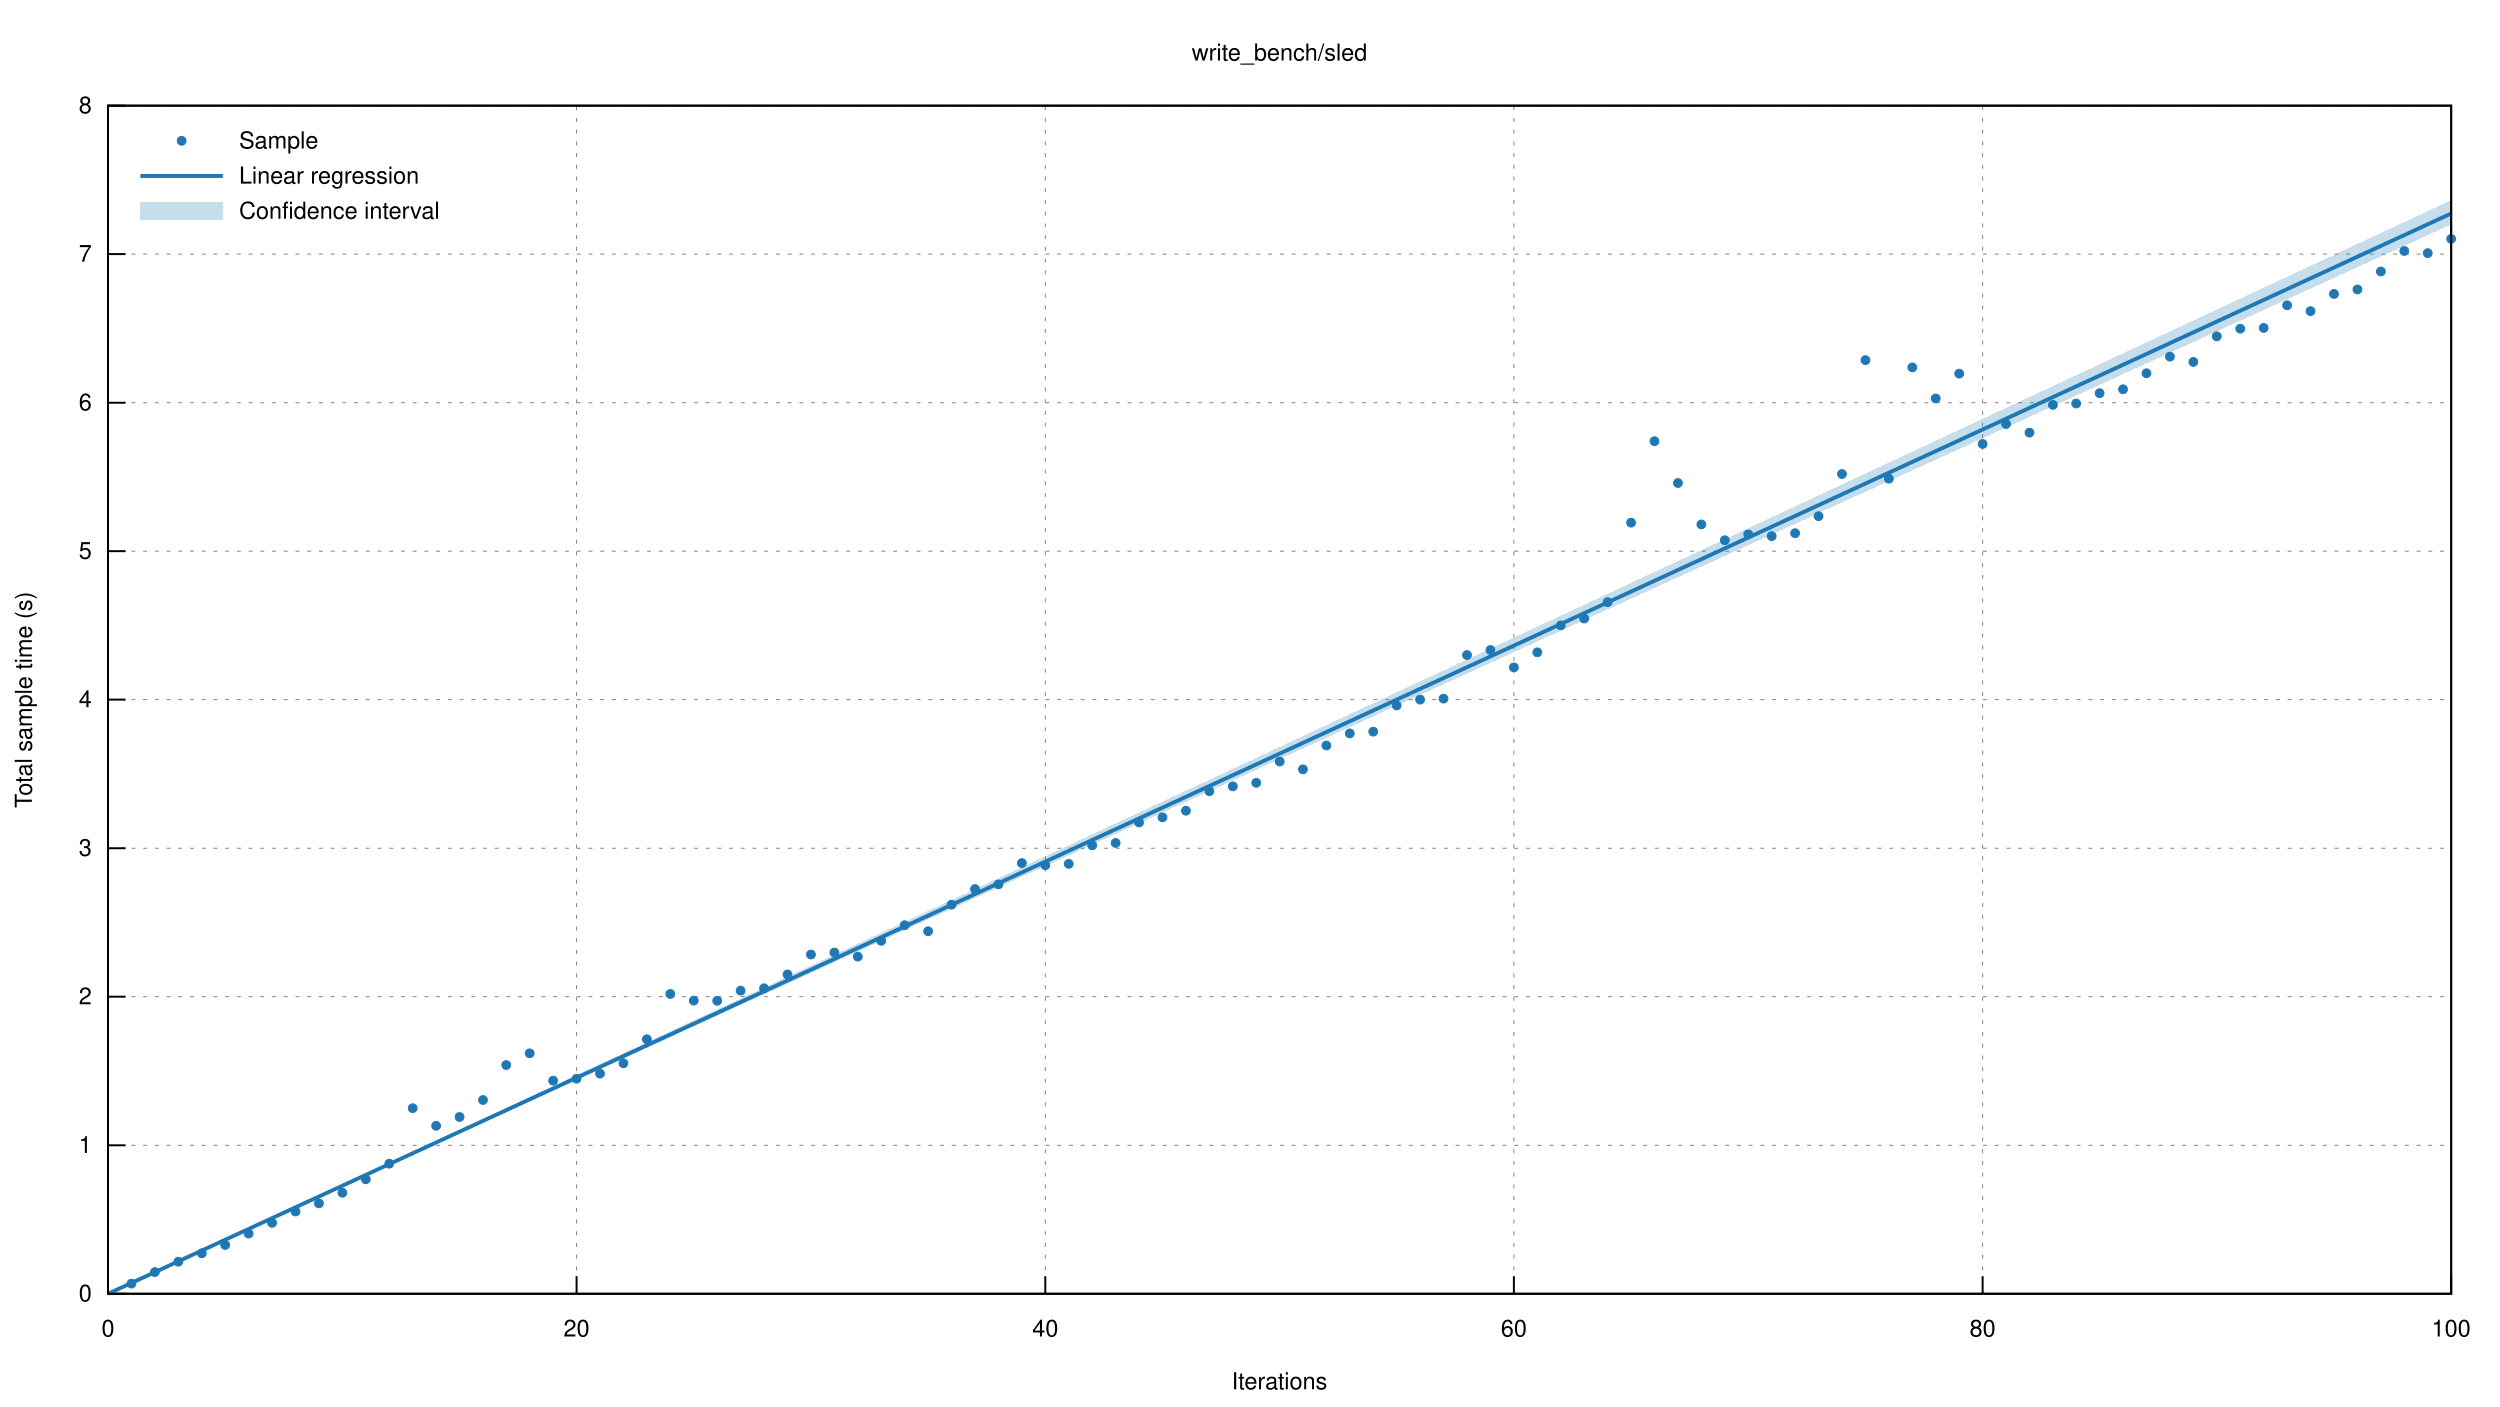
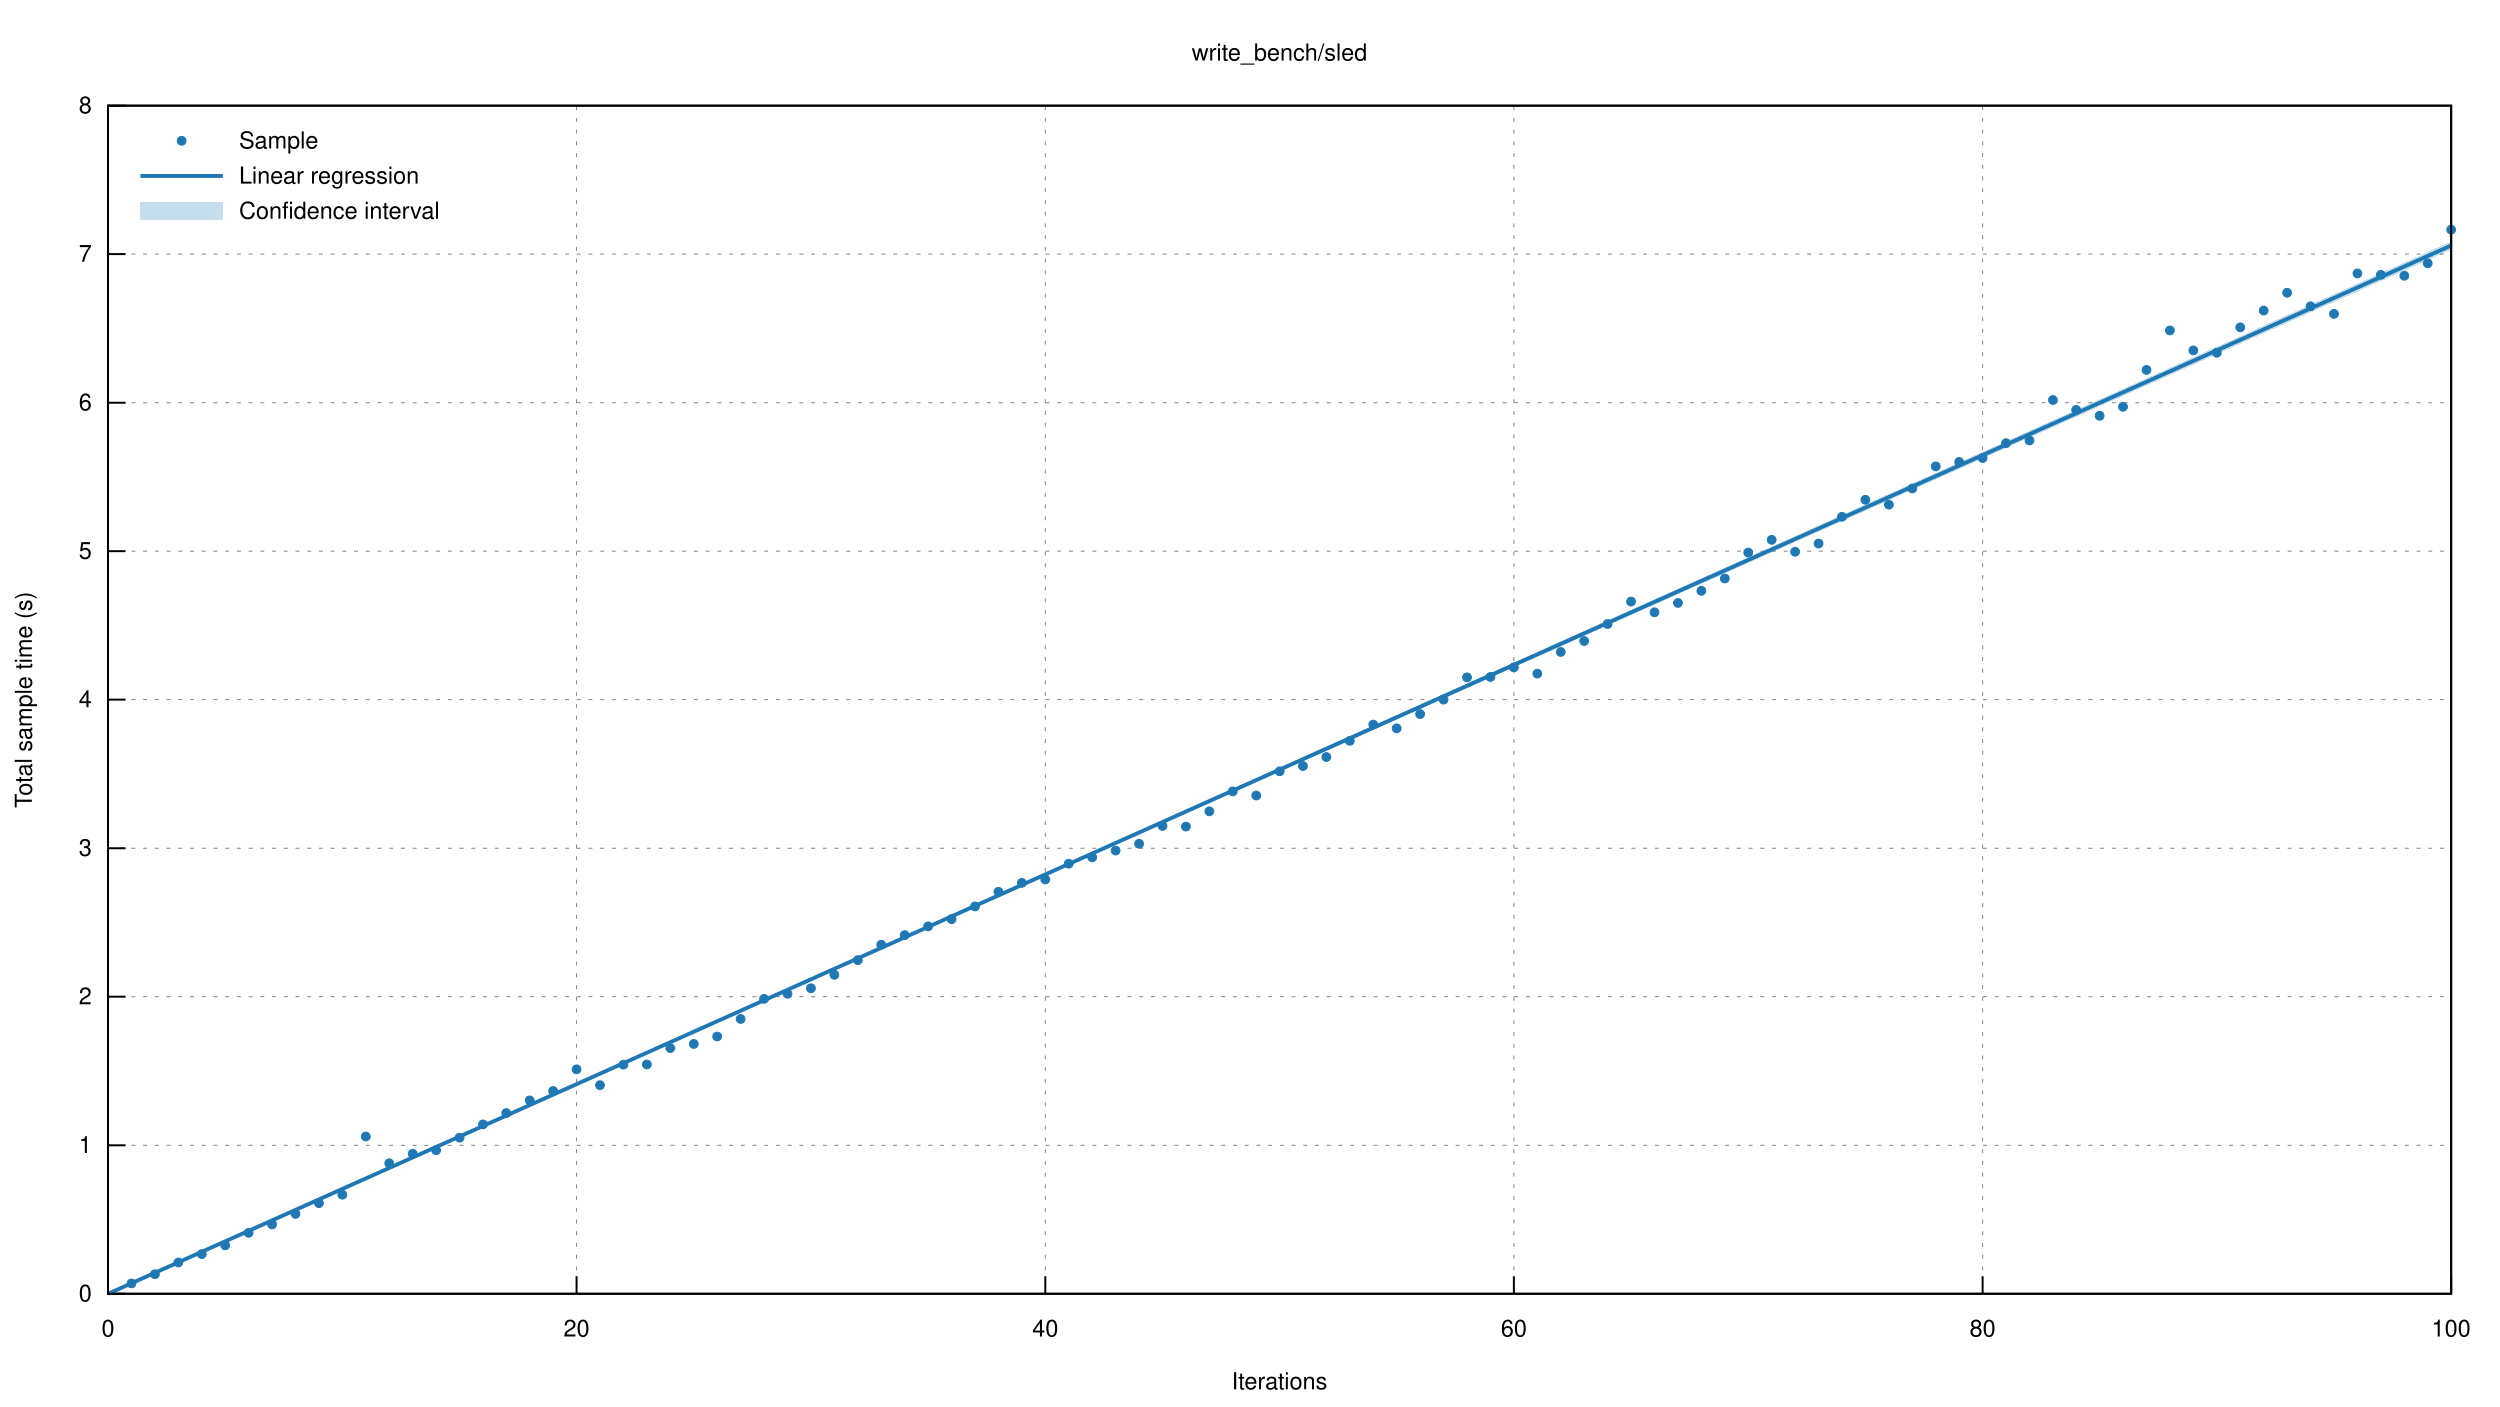
<svg xmlns="http://www.w3.org/2000/svg" xmlns:xlink="http://www.w3.org/1999/xlink" viewBox="0 0 1280 720">
  <g id="gnuplot_canvas">
    <rect x="0" y="0" width="1280" height="720" fill="none" />
    <defs>
      <circle id="gpDot" r="0.5" stroke-width="0.5" />
      <path id="gpPt0" stroke-width="0.222" stroke="currentColor" d="M-1,0 h2 M0,-1 v2" />
      <path id="gpPt1" stroke-width="0.222" stroke="currentColor" d="M-1,-1 L1,1 M1,-1 L-1,1" />
      <path id="gpPt2" stroke-width="0.222" stroke="currentColor" d="M-1,0 L1,0 M0,-1 L0,1 M-1,-1 L1,1 M-1,1 L1,-1" />
      <rect id="gpPt3" stroke-width="0.222" stroke="currentColor" x="-1" y="-1" width="2" height="2" />
      <rect id="gpPt4" stroke-width="0.222" stroke="currentColor" fill="currentColor" x="-1" y="-1" width="2" height="2" />
      <circle id="gpPt5" stroke-width="0.222" stroke="currentColor" cx="0" cy="0" r="1" />
      <use xlink:href="#gpPt5" id="gpPt6" fill="currentColor" stroke="none" />
      <path id="gpPt7" stroke-width="0.222" stroke="currentColor" d="M0,-1.33 L-1.33,0.67 L1.33,0.67 z" />
      <use xlink:href="#gpPt7" id="gpPt8" fill="currentColor" stroke="none" />
      <use xlink:href="#gpPt7" id="gpPt9" stroke="currentColor" transform="rotate(180)" />
      <use xlink:href="#gpPt9" id="gpPt10" fill="currentColor" stroke="none" />
      <use xlink:href="#gpPt3" id="gpPt11" stroke="currentColor" transform="rotate(45)" />
      <use xlink:href="#gpPt11" id="gpPt12" fill="currentColor" stroke="none" />
      <path id="gpPt13" stroke-width="0.222" stroke="currentColor" d="M0,1.330 L1.265,0.411 L0.782,-1.067 L-0.782,-1.076 L-1.265,0.411 z" />
      <use xlink:href="#gpPt13" id="gpPt14" fill="currentColor" stroke="none" />
      <filter id="textbox" filterUnits="objectBoundingBox" x="0" y="0" height="1" width="1">
        <feFlood flood-color="white" flood-opacity="1" result="bgnd" />
        <feComposite in="SourceGraphic" in2="bgnd" operator="atop" />
      </filter>
      <filter id="greybox" filterUnits="objectBoundingBox" x="0" y="0" height="1" width="1">
        <feFlood flood-color="lightgrey" flood-opacity="1" result="grey" />
        <feComposite in="SourceGraphic" in2="grey" operator="atop" />
      </filter>
    </defs>
    <g fill="none" color="white" stroke="currentColor" stroke-width="1.00" stroke-linecap="butt" stroke-linejoin="miter">
</g>
    <g fill="none" color="black" stroke="currentColor" stroke-width="1.00" stroke-linecap="butt" stroke-linejoin="miter">
</g>
    <g fill="none" color="black" stroke="black" stroke-width="0.50" stroke-linecap="butt" stroke-linejoin="miter">
</g>
    <g fill="none" color="gray" stroke="currentColor" stroke-width="0.50" stroke-linecap="butt" stroke-linejoin="miter">
      <path stroke="gray" stroke-dasharray="2,4" class="gridline" d="M55.3,662.4 L1255.0,662.4  " />
    </g>
    <g fill="none" color="gray" stroke="gray" stroke-width="1.00" stroke-linecap="butt" stroke-linejoin="miter">
</g>
    <g fill="none" color="black" stroke="currentColor" stroke-width="1.00" stroke-linecap="butt" stroke-linejoin="miter">
      <path stroke="black" d="M55.3,662.4 L64.3,662.4  " />
      <g transform="translate(47.0,666.3)" stroke="none" fill="black" font-family="Helvetica" font-size="12.00" text-anchor="end">
        <text>
          <tspan font-family="Helvetica"> 0</tspan>
        </text>
      </g>
    </g>
    <g fill="none" color="black" stroke="currentColor" stroke-width="1.00" stroke-linecap="butt" stroke-linejoin="miter">
</g>
    <g fill="none" color="black" stroke="black" stroke-width="0.50" stroke-linecap="butt" stroke-linejoin="miter">
</g>
    <g fill="none" color="gray" stroke="currentColor" stroke-width="0.50" stroke-linecap="butt" stroke-linejoin="miter">
      <path stroke="gray" stroke-dasharray="2,4" class="gridline" d="M55.3,586.4 L1255.0,586.4  " />
    </g>
    <g fill="none" color="gray" stroke="gray" stroke-width="1.00" stroke-linecap="butt" stroke-linejoin="miter">
</g>
    <g fill="none" color="black" stroke="currentColor" stroke-width="1.00" stroke-linecap="butt" stroke-linejoin="miter">
      <path stroke="black" d="M55.3,586.4 L64.3,586.4  " />
      <g transform="translate(47.0,590.3)" stroke="none" fill="black" font-family="Helvetica" font-size="12.00" text-anchor="end">
        <text>
          <tspan font-family="Helvetica"> 1</tspan>
        </text>
      </g>
    </g>
    <g fill="none" color="black" stroke="currentColor" stroke-width="1.00" stroke-linecap="butt" stroke-linejoin="miter">
</g>
    <g fill="none" color="black" stroke="black" stroke-width="0.50" stroke-linecap="butt" stroke-linejoin="miter">
</g>
    <g fill="none" color="gray" stroke="currentColor" stroke-width="0.50" stroke-linecap="butt" stroke-linejoin="miter">
      <path stroke="gray" stroke-dasharray="2,4" class="gridline" d="M55.3,510.3 L1255.0,510.3  " />
    </g>
    <g fill="none" color="gray" stroke="gray" stroke-width="1.00" stroke-linecap="butt" stroke-linejoin="miter">
</g>
    <g fill="none" color="black" stroke="currentColor" stroke-width="1.00" stroke-linecap="butt" stroke-linejoin="miter">
      <path stroke="black" d="M55.3,510.3 L64.3,510.3  " />
      <g transform="translate(47.0,514.2)" stroke="none" fill="black" font-family="Helvetica" font-size="12.00" text-anchor="end">
        <text>
          <tspan font-family="Helvetica"> 2</tspan>
        </text>
      </g>
    </g>
    <g fill="none" color="black" stroke="currentColor" stroke-width="1.00" stroke-linecap="butt" stroke-linejoin="miter">
</g>
    <g fill="none" color="black" stroke="black" stroke-width="0.50" stroke-linecap="butt" stroke-linejoin="miter">
</g>
    <g fill="none" color="gray" stroke="currentColor" stroke-width="0.50" stroke-linecap="butt" stroke-linejoin="miter">
      <path stroke="gray" stroke-dasharray="2,4" class="gridline" d="M55.3,434.3 L1255.0,434.3  " />
    </g>
    <g fill="none" color="gray" stroke="gray" stroke-width="1.00" stroke-linecap="butt" stroke-linejoin="miter">
</g>
    <g fill="none" color="black" stroke="currentColor" stroke-width="1.00" stroke-linecap="butt" stroke-linejoin="miter">
      <path stroke="black" d="M55.3,434.3 L64.3,434.3  " />
      <g transform="translate(47.0,438.2)" stroke="none" fill="black" font-family="Helvetica" font-size="12.00" text-anchor="end">
        <text>
          <tspan font-family="Helvetica"> 3</tspan>
        </text>
      </g>
    </g>
    <g fill="none" color="black" stroke="currentColor" stroke-width="1.00" stroke-linecap="butt" stroke-linejoin="miter">
</g>
    <g fill="none" color="black" stroke="black" stroke-width="0.50" stroke-linecap="butt" stroke-linejoin="miter">
</g>
    <g fill="none" color="gray" stroke="currentColor" stroke-width="0.50" stroke-linecap="butt" stroke-linejoin="miter">
      <path stroke="gray" stroke-dasharray="2,4" class="gridline" d="M55.3,358.2 L1255.0,358.2  " />
    </g>
    <g fill="none" color="gray" stroke="gray" stroke-width="1.00" stroke-linecap="butt" stroke-linejoin="miter">
</g>
    <g fill="none" color="black" stroke="currentColor" stroke-width="1.00" stroke-linecap="butt" stroke-linejoin="miter">
      <path stroke="black" d="M55.3,358.2 L64.3,358.2  " />
      <g transform="translate(47.0,362.1)" stroke="none" fill="black" font-family="Helvetica" font-size="12.00" text-anchor="end">
        <text>
          <tspan font-family="Helvetica"> 4</tspan>
        </text>
      </g>
    </g>
    <g fill="none" color="black" stroke="currentColor" stroke-width="1.00" stroke-linecap="butt" stroke-linejoin="miter">
</g>
    <g fill="none" color="black" stroke="black" stroke-width="0.50" stroke-linecap="butt" stroke-linejoin="miter">
</g>
    <g fill="none" color="gray" stroke="currentColor" stroke-width="0.50" stroke-linecap="butt" stroke-linejoin="miter">
      <path stroke="gray" stroke-dasharray="2,4" class="gridline" d="M55.3,282.2 L1255.0,282.2  " />
    </g>
    <g fill="none" color="gray" stroke="gray" stroke-width="1.00" stroke-linecap="butt" stroke-linejoin="miter">
</g>
    <g fill="none" color="black" stroke="currentColor" stroke-width="1.00" stroke-linecap="butt" stroke-linejoin="miter">
      <path stroke="black" d="M55.3,282.2 L64.3,282.2  " />
      <g transform="translate(47.0,286.1)" stroke="none" fill="black" font-family="Helvetica" font-size="12.00" text-anchor="end">
        <text>
          <tspan font-family="Helvetica"> 5</tspan>
        </text>
      </g>
    </g>
    <g fill="none" color="black" stroke="currentColor" stroke-width="1.00" stroke-linecap="butt" stroke-linejoin="miter">
</g>
    <g fill="none" color="black" stroke="black" stroke-width="0.50" stroke-linecap="butt" stroke-linejoin="miter">
</g>
    <g fill="none" color="gray" stroke="currentColor" stroke-width="0.50" stroke-linecap="butt" stroke-linejoin="miter">
      <path stroke="gray" stroke-dasharray="2,4" class="gridline" d="M55.3,206.2 L1255.0,206.2  " />
    </g>
    <g fill="none" color="gray" stroke="gray" stroke-width="1.00" stroke-linecap="butt" stroke-linejoin="miter">
</g>
    <g fill="none" color="black" stroke="currentColor" stroke-width="1.00" stroke-linecap="butt" stroke-linejoin="miter">
      <path stroke="black" d="M55.3,206.2 L64.3,206.2  " />
      <g transform="translate(47.0,210.1)" stroke="none" fill="black" font-family="Helvetica" font-size="12.00" text-anchor="end">
        <text>
          <tspan font-family="Helvetica"> 6</tspan>
        </text>
      </g>
    </g>
    <g fill="none" color="black" stroke="currentColor" stroke-width="1.00" stroke-linecap="butt" stroke-linejoin="miter">
</g>
    <g fill="none" color="black" stroke="black" stroke-width="0.50" stroke-linecap="butt" stroke-linejoin="miter">
</g>
    <g fill="none" color="gray" stroke="currentColor" stroke-width="0.50" stroke-linecap="butt" stroke-linejoin="miter">
      <path stroke="gray" stroke-dasharray="2,4" class="gridline" d="M55.3,130.1 L1255.0,130.1  " />
    </g>
    <g fill="none" color="gray" stroke="gray" stroke-width="1.00" stroke-linecap="butt" stroke-linejoin="miter">
</g>
    <g fill="none" color="black" stroke="currentColor" stroke-width="1.00" stroke-linecap="butt" stroke-linejoin="miter">
      <path stroke="black" d="M55.3,130.1 L64.3,130.1  " />
      <g transform="translate(47.0,134.0)" stroke="none" fill="black" font-family="Helvetica" font-size="12.00" text-anchor="end">
        <text>
          <tspan font-family="Helvetica"> 7</tspan>
        </text>
      </g>
    </g>
    <g fill="none" color="black" stroke="currentColor" stroke-width="1.00" stroke-linecap="butt" stroke-linejoin="miter">
</g>
    <g fill="none" color="black" stroke="black" stroke-width="0.50" stroke-linecap="butt" stroke-linejoin="miter">
</g>
    <g fill="none" color="gray" stroke="currentColor" stroke-width="0.50" stroke-linecap="butt" stroke-linejoin="miter">
      <path stroke="gray" stroke-dasharray="2,4" class="gridline" d="M55.3,54.1 L1255.0,54.1  " />
    </g>
    <g fill="none" color="gray" stroke="gray" stroke-width="1.00" stroke-linecap="butt" stroke-linejoin="miter">
</g>
    <g fill="none" color="black" stroke="currentColor" stroke-width="1.00" stroke-linecap="butt" stroke-linejoin="miter">
      <path stroke="black" d="M55.3,54.1 L64.3,54.1  " />
      <g transform="translate(47.0,58.0)" stroke="none" fill="black" font-family="Helvetica" font-size="12.00" text-anchor="end">
        <text>
          <tspan font-family="Helvetica"> 8</tspan>
        </text>
      </g>
    </g>
    <g fill="none" color="black" stroke="currentColor" stroke-width="1.00" stroke-linecap="butt" stroke-linejoin="miter">
</g>
    <g fill="none" color="black" stroke="black" stroke-width="0.50" stroke-linecap="butt" stroke-linejoin="miter">
</g>
    <g fill="none" color="gray" stroke="currentColor" stroke-width="0.50" stroke-linecap="butt" stroke-linejoin="miter">
      <path stroke="gray" stroke-dasharray="2,4" class="gridline" d="M55.3,662.4 L55.3,54.1  " />
    </g>
    <g fill="none" color="gray" stroke="gray" stroke-width="1.00" stroke-linecap="butt" stroke-linejoin="miter">
</g>
    <g fill="none" color="black" stroke="currentColor" stroke-width="1.00" stroke-linecap="butt" stroke-linejoin="miter">
      <path stroke="black" d="M55.3,662.4 L55.3,653.4  " />
      <g transform="translate(55.3,684.3)" stroke="none" fill="black" font-family="Helvetica" font-size="12.00" text-anchor="middle">
        <text>
          <tspan font-family="Helvetica"> 0</tspan>
        </text>
      </g>
    </g>
    <g fill="none" color="black" stroke="currentColor" stroke-width="1.00" stroke-linecap="butt" stroke-linejoin="miter">
</g>
    <g fill="none" color="black" stroke="black" stroke-width="0.50" stroke-linecap="butt" stroke-linejoin="miter">
</g>
    <g fill="none" color="gray" stroke="currentColor" stroke-width="0.50" stroke-linecap="butt" stroke-linejoin="miter">
      <path stroke="gray" stroke-dasharray="2,4" class="gridline" d="M295.2,662.4 L295.2,54.1  " />
    </g>
    <g fill="none" color="gray" stroke="gray" stroke-width="1.00" stroke-linecap="butt" stroke-linejoin="miter">
</g>
    <g fill="none" color="black" stroke="currentColor" stroke-width="1.00" stroke-linecap="butt" stroke-linejoin="miter">
      <path stroke="black" d="M295.2,662.4 L295.2,653.4  " />
      <g transform="translate(295.2,684.3)" stroke="none" fill="black" font-family="Helvetica" font-size="12.00" text-anchor="middle">
        <text>
          <tspan font-family="Helvetica"> 20</tspan>
        </text>
      </g>
    </g>
    <g fill="none" color="black" stroke="currentColor" stroke-width="1.00" stroke-linecap="butt" stroke-linejoin="miter">
</g>
    <g fill="none" color="black" stroke="black" stroke-width="0.50" stroke-linecap="butt" stroke-linejoin="miter">
</g>
    <g fill="none" color="gray" stroke="currentColor" stroke-width="0.50" stroke-linecap="butt" stroke-linejoin="miter">
      <path stroke="gray" stroke-dasharray="2,4" class="gridline" d="M535.2,662.4 L535.2,54.1  " />
    </g>
    <g fill="none" color="gray" stroke="gray" stroke-width="1.00" stroke-linecap="butt" stroke-linejoin="miter">
</g>
    <g fill="none" color="black" stroke="currentColor" stroke-width="1.00" stroke-linecap="butt" stroke-linejoin="miter">
      <path stroke="black" d="M535.2,662.4 L535.2,653.4  " />
      <g transform="translate(535.2,684.3)" stroke="none" fill="black" font-family="Helvetica" font-size="12.00" text-anchor="middle">
        <text>
          <tspan font-family="Helvetica"> 40</tspan>
        </text>
      </g>
    </g>
    <g fill="none" color="black" stroke="currentColor" stroke-width="1.00" stroke-linecap="butt" stroke-linejoin="miter">
</g>
    <g fill="none" color="black" stroke="black" stroke-width="0.50" stroke-linecap="butt" stroke-linejoin="miter">
</g>
    <g fill="none" color="gray" stroke="currentColor" stroke-width="0.50" stroke-linecap="butt" stroke-linejoin="miter">
      <path stroke="gray" stroke-dasharray="2,4" class="gridline" d="M775.1,662.4 L775.1,54.1  " />
    </g>
    <g fill="none" color="gray" stroke="gray" stroke-width="1.00" stroke-linecap="butt" stroke-linejoin="miter">
</g>
    <g fill="none" color="black" stroke="currentColor" stroke-width="1.00" stroke-linecap="butt" stroke-linejoin="miter">
      <path stroke="black" d="M775.1,662.4 L775.1,653.4  " />
      <g transform="translate(775.1,684.3)" stroke="none" fill="black" font-family="Helvetica" font-size="12.00" text-anchor="middle">
        <text>
          <tspan font-family="Helvetica"> 60</tspan>
        </text>
      </g>
    </g>
    <g fill="none" color="black" stroke="currentColor" stroke-width="1.00" stroke-linecap="butt" stroke-linejoin="miter">
</g>
    <g fill="none" color="black" stroke="black" stroke-width="0.50" stroke-linecap="butt" stroke-linejoin="miter">
</g>
    <g fill="none" color="gray" stroke="currentColor" stroke-width="0.50" stroke-linecap="butt" stroke-linejoin="miter">
      <path stroke="gray" stroke-dasharray="2,4" class="gridline" d="M1015.1,662.4 L1015.1,54.1  " />
    </g>
    <g fill="none" color="gray" stroke="gray" stroke-width="1.00" stroke-linecap="butt" stroke-linejoin="miter">
</g>
    <g fill="none" color="black" stroke="currentColor" stroke-width="1.00" stroke-linecap="butt" stroke-linejoin="miter">
      <path stroke="black" d="M1015.1,662.4 L1015.1,653.4  " />
      <g transform="translate(1015.1,684.3)" stroke="none" fill="black" font-family="Helvetica" font-size="12.00" text-anchor="middle">
        <text>
          <tspan font-family="Helvetica"> 80</tspan>
        </text>
      </g>
    </g>
    <g fill="none" color="black" stroke="currentColor" stroke-width="1.00" stroke-linecap="butt" stroke-linejoin="miter">
</g>
    <g fill="none" color="black" stroke="black" stroke-width="0.50" stroke-linecap="butt" stroke-linejoin="miter">
</g>
    <g fill="none" color="gray" stroke="currentColor" stroke-width="0.50" stroke-linecap="butt" stroke-linejoin="miter">
      <path stroke="gray" stroke-dasharray="2,4" class="gridline" d="M1255.0,662.4 L1255.0,54.1  " />
    </g>
    <g fill="none" color="gray" stroke="gray" stroke-width="1.00" stroke-linecap="butt" stroke-linejoin="miter">
</g>
    <g fill="none" color="black" stroke="currentColor" stroke-width="1.00" stroke-linecap="butt" stroke-linejoin="miter">
      <path stroke="black" d="M1255.0,662.4 L1255.0,653.4  " />
      <g transform="translate(1255.0,684.3)" stroke="none" fill="black" font-family="Helvetica" font-size="12.00" text-anchor="middle">
        <text>
          <tspan font-family="Helvetica"> 100</tspan>
        </text>
      </g>
    </g>
    <g fill="none" color="black" stroke="currentColor" stroke-width="1.00" stroke-linecap="butt" stroke-linejoin="miter">
</g>
    <g fill="none" color="black" stroke="currentColor" stroke-width="1.00" stroke-linecap="butt" stroke-linejoin="miter">
      <path stroke="black" d="M55.3,54.1 L55.3,662.4 L1255.0,662.4 L1255.0,54.1 L55.3,54.1 Z  " />
    </g>
    <g fill="none" color="black" stroke="currentColor" stroke-width="1.00" stroke-linecap="butt" stroke-linejoin="miter">
      <g transform="translate(16.3,358.3) rotate(270)" stroke="none" fill="black" font-family="Helvetica" font-size="12.00" text-anchor="middle">
        <text>
          <tspan font-family="Helvetica">Total sample time (s)</tspan>
        </text>
      </g>
    </g>
    <g fill="none" color="black" stroke="currentColor" stroke-width="1.00" stroke-linecap="butt" stroke-linejoin="miter">
      <g transform="translate(655.1,711.3)" stroke="none" fill="black" font-family="Helvetica" font-size="12.00" text-anchor="middle">
        <text>
          <tspan font-family="Helvetica">Iterations</tspan>
        </text>
      </g>
    </g>
    <g fill="none" color="black" stroke="currentColor" stroke-width="1.00" stroke-linecap="butt" stroke-linejoin="miter">
      <g transform="translate(655.1,31.0)" stroke="none" fill="black" font-family="Helvetica" font-size="12.00" text-anchor="middle">
        <text>
          <tspan font-family="Helvetica">write_bench/sled</tspan>
        </text>
      </g>
    </g>
    <g id="gnuplot_plot_1">
      <g fill="none" color="black" stroke="currentColor" stroke-width="1.00" stroke-linecap="butt" stroke-linejoin="miter">
        <g transform="translate(122.4,76.0)" stroke="none" fill="black" font-family="Helvetica" font-size="12.00" text-anchor="start">
          <text>
            <tspan font-family="Helvetica">Sample</tspan>
          </text>
        </g>
      </g>
      <g fill="none" color="black" stroke="currentColor" stroke-width="1.00" stroke-linecap="butt" stroke-linejoin="miter">
-         <use xlink:href="#gpPt6" transform="translate(67.3,657.2) scale(2.25)" color="rgb( 31, 120, 180)" />
-         <use xlink:href="#gpPt6" transform="translate(79.3,651.3) scale(2.25)" color="rgb( 31, 120, 180)" />
-         <use xlink:href="#gpPt6" transform="translate(91.3,646.0) scale(2.25)" color="rgb( 31, 120, 180)" />
-         <use xlink:href="#gpPt6" transform="translate(103.3,641.7) scale(2.25)" color="rgb( 31, 120, 180)" />
-         <use xlink:href="#gpPt6" transform="translate(115.3,637.4) scale(2.25)" color="rgb( 31, 120, 180)" />
-         <use xlink:href="#gpPt6" transform="translate(127.3,631.6) scale(2.25)" color="rgb( 31, 120, 180)" />
-         <use xlink:href="#gpPt6" transform="translate(139.3,626.1) scale(2.25)" color="rgb( 31, 120, 180)" />
-         <use xlink:href="#gpPt6" transform="translate(151.3,620.3) scale(2.25)" color="rgb( 31, 120, 180)" />
-         <use xlink:href="#gpPt6" transform="translate(163.3,616.1) scale(2.25)" color="rgb( 31, 120, 180)" />
-         <use xlink:href="#gpPt6" transform="translate(175.3,610.7) scale(2.25)" color="rgb( 31, 120, 180)" />
-         <use xlink:href="#gpPt6" transform="translate(187.3,603.8) scale(2.25)" color="rgb( 31, 120, 180)" />
-         <use xlink:href="#gpPt6" transform="translate(199.3,595.8) scale(2.25)" color="rgb( 31, 120, 180)" />
-         <use xlink:href="#gpPt6" transform="translate(211.3,567.4) scale(2.25)" color="rgb( 31, 120, 180)" />
-         <use xlink:href="#gpPt6" transform="translate(223.3,576.4) scale(2.25)" color="rgb( 31, 120, 180)" />
-         <use xlink:href="#gpPt6" transform="translate(235.3,571.9) scale(2.25)" color="rgb( 31, 120, 180)" />
-         <use xlink:href="#gpPt6" transform="translate(247.3,563.2) scale(2.25)" color="rgb( 31, 120, 180)" />
-         <use xlink:href="#gpPt6" transform="translate(259.2,545.3) scale(2.25)" color="rgb( 31, 120, 180)" />
-         <use xlink:href="#gpPt6" transform="translate(271.2,539.3) scale(2.25)" color="rgb( 31, 120, 180)" />
-         <use xlink:href="#gpPt6" transform="translate(283.2,553.3) scale(2.25)" color="rgb( 31, 120, 180)" />
-         <use xlink:href="#gpPt6" transform="translate(295.2,552.3) scale(2.25)" color="rgb( 31, 120, 180)" />
-         <use xlink:href="#gpPt6" transform="translate(307.2,549.7) scale(2.25)" color="rgb( 31, 120, 180)" />
-         <use xlink:href="#gpPt6" transform="translate(319.2,544.4) scale(2.25)" color="rgb( 31, 120, 180)" />
-         <use xlink:href="#gpPt6" transform="translate(331.2,532.1) scale(2.25)" color="rgb( 31, 120, 180)" />
-         <use xlink:href="#gpPt6" transform="translate(343.2,508.9) scale(2.25)" color="rgb( 31, 120, 180)" />
-         <use xlink:href="#gpPt6" transform="translate(355.2,512.3) scale(2.25)" color="rgb( 31, 120, 180)" />
-         <use xlink:href="#gpPt6" transform="translate(367.2,512.4) scale(2.25)" color="rgb( 31, 120, 180)" />
-         <use xlink:href="#gpPt6" transform="translate(379.2,507.2) scale(2.25)" color="rgb( 31, 120, 180)" />
-         <use xlink:href="#gpPt6" transform="translate(391.2,506.0) scale(2.25)" color="rgb( 31, 120, 180)" />
-         <use xlink:href="#gpPt6" transform="translate(403.2,498.9) scale(2.25)" color="rgb( 31, 120, 180)" />
-         <use xlink:href="#gpPt6" transform="translate(415.2,488.7) scale(2.25)" color="rgb( 31, 120, 180)" />
-         <use xlink:href="#gpPt6" transform="translate(427.2,487.7) scale(2.25)" color="rgb( 31, 120, 180)" />
-         <use xlink:href="#gpPt6" transform="translate(439.2,489.8) scale(2.25)" color="rgb( 31, 120, 180)" />
-         <use xlink:href="#gpPt6" transform="translate(451.2,481.7) scale(2.25)" color="rgb( 31, 120, 180)" />
-         <use xlink:href="#gpPt6" transform="translate(463.2,473.7) scale(2.25)" color="rgb( 31, 120, 180)" />
-         <use xlink:href="#gpPt6" transform="translate(475.2,476.8) scale(2.25)" color="rgb( 31, 120, 180)" />
-         <use xlink:href="#gpPt6" transform="translate(487.2,463.2) scale(2.25)" color="rgb( 31, 120, 180)" />
-         <use xlink:href="#gpPt6" transform="translate(499.2,455.2) scale(2.25)" color="rgb( 31, 120, 180)" />
-         <use xlink:href="#gpPt6" transform="translate(511.2,452.8) scale(2.25)" color="rgb( 31, 120, 180)" />
-         <use xlink:href="#gpPt6" transform="translate(523.2,441.9) scale(2.25)" color="rgb( 31, 120, 180)" />
-         <use xlink:href="#gpPt6" transform="translate(535.2,443.0) scale(2.25)" color="rgb( 31, 120, 180)" />
-         <use xlink:href="#gpPt6" transform="translate(547.2,442.3) scale(2.25)" color="rgb( 31, 120, 180)" />
-         <use xlink:href="#gpPt6" transform="translate(559.2,432.8) scale(2.25)" color="rgb( 31, 120, 180)" />
-         <use xlink:href="#gpPt6" transform="translate(571.2,431.6) scale(2.25)" color="rgb( 31, 120, 180)" />
-         <use xlink:href="#gpPt6" transform="translate(583.2,421.1) scale(2.25)" color="rgb( 31, 120, 180)" />
-         <use xlink:href="#gpPt6" transform="translate(595.2,418.5) scale(2.25)" color="rgb( 31, 120, 180)" />
-         <use xlink:href="#gpPt6" transform="translate(607.2,415.1) scale(2.25)" color="rgb( 31, 120, 180)" />
-         <use xlink:href="#gpPt6" transform="translate(619.2,405.1) scale(2.25)" color="rgb( 31, 120, 180)" />
-         <use xlink:href="#gpPt6" transform="translate(631.2,402.6) scale(2.25)" color="rgb( 31, 120, 180)" />
-         <use xlink:href="#gpPt6" transform="translate(643.2,400.8) scale(2.25)" color="rgb( 31, 120, 180)" />
-         <use xlink:href="#gpPt6" transform="translate(655.2,389.9) scale(2.25)" color="rgb( 31, 120, 180)" />
-         <use xlink:href="#gpPt6" transform="translate(667.1,393.9) scale(2.25)" color="rgb( 31, 120, 180)" />
-         <use xlink:href="#gpPt6" transform="translate(679.1,381.7) scale(2.25)" color="rgb( 31, 120, 180)" />
-         <use xlink:href="#gpPt6" transform="translate(691.1,375.5) scale(2.25)" color="rgb( 31, 120, 180)" />
-         <use xlink:href="#gpPt6" transform="translate(703.1,374.6) scale(2.25)" color="rgb( 31, 120, 180)" />
-         <use xlink:href="#gpPt6" transform="translate(715.1,361.2) scale(2.25)" color="rgb( 31, 120, 180)" />
-         <use xlink:href="#gpPt6" transform="translate(727.1,358.2) scale(2.25)" color="rgb( 31, 120, 180)" />
-         <use xlink:href="#gpPt6" transform="translate(739.1,357.7) scale(2.25)" color="rgb( 31, 120, 180)" />
-         <use xlink:href="#gpPt6" transform="translate(751.1,335.4) scale(2.25)" color="rgb( 31, 120, 180)" />
-         <use xlink:href="#gpPt6" transform="translate(763.1,332.8) scale(2.25)" color="rgb( 31, 120, 180)" />
+         <use xlink:href="#gpPt6" transform="translate(67.3,657.1) scale(2.25)" color="rgb( 31, 120, 180)" />
+         <use xlink:href="#gpPt6" transform="translate(79.3,652.4) scale(2.25)" color="rgb( 31, 120, 180)" />
+         <use xlink:href="#gpPt6" transform="translate(91.3,646.4) scale(2.25)" color="rgb( 31, 120, 180)" />
+         <use xlink:href="#gpPt6" transform="translate(103.3,642.1) scale(2.25)" color="rgb( 31, 120, 180)" />
+         <use xlink:href="#gpPt6" transform="translate(115.3,637.6) scale(2.25)" color="rgb( 31, 120, 180)" />
+         <use xlink:href="#gpPt6" transform="translate(127.3,631.2) scale(2.25)" color="rgb( 31, 120, 180)" />
+         <use xlink:href="#gpPt6" transform="translate(139.3,626.9) scale(2.25)" color="rgb( 31, 120, 180)" />
+         <use xlink:href="#gpPt6" transform="translate(151.3,621.5) scale(2.25)" color="rgb( 31, 120, 180)" />
+         <use xlink:href="#gpPt6" transform="translate(163.3,616.0) scale(2.25)" color="rgb( 31, 120, 180)" />
+         <use xlink:href="#gpPt6" transform="translate(175.3,611.7) scale(2.25)" color="rgb( 31, 120, 180)" />
+         <use xlink:href="#gpPt6" transform="translate(187.3,581.9) scale(2.25)" color="rgb( 31, 120, 180)" />
+         <use xlink:href="#gpPt6" transform="translate(199.3,595.6) scale(2.25)" color="rgb( 31, 120, 180)" />
+         <use xlink:href="#gpPt6" transform="translate(211.3,590.7) scale(2.25)" color="rgb( 31, 120, 180)" />
+         <use xlink:href="#gpPt6" transform="translate(223.3,588.9) scale(2.25)" color="rgb( 31, 120, 180)" />
+         <use xlink:href="#gpPt6" transform="translate(235.3,582.5) scale(2.25)" color="rgb( 31, 120, 180)" />
+         <use xlink:href="#gpPt6" transform="translate(247.3,575.7) scale(2.25)" color="rgb( 31, 120, 180)" />
+         <use xlink:href="#gpPt6" transform="translate(259.2,569.9) scale(2.25)" color="rgb( 31, 120, 180)" />
+         <use xlink:href="#gpPt6" transform="translate(271.2,563.4) scale(2.25)" color="rgb( 31, 120, 180)" />
+         <use xlink:href="#gpPt6" transform="translate(283.2,558.6) scale(2.25)" color="rgb( 31, 120, 180)" />
+         <use xlink:href="#gpPt6" transform="translate(295.2,547.5) scale(2.25)" color="rgb( 31, 120, 180)" />
+         <use xlink:href="#gpPt6" transform="translate(307.2,555.6) scale(2.25)" color="rgb( 31, 120, 180)" />
+         <use xlink:href="#gpPt6" transform="translate(319.2,545.1) scale(2.25)" color="rgb( 31, 120, 180)" />
+         <use xlink:href="#gpPt6" transform="translate(331.2,545.0) scale(2.25)" color="rgb( 31, 120, 180)" />
+         <use xlink:href="#gpPt6" transform="translate(343.2,536.6) scale(2.25)" color="rgb( 31, 120, 180)" />
+         <use xlink:href="#gpPt6" transform="translate(355.2,534.5) scale(2.25)" color="rgb( 31, 120, 180)" />
+         <use xlink:href="#gpPt6" transform="translate(367.2,530.7) scale(2.25)" color="rgb( 31, 120, 180)" />
+         <use xlink:href="#gpPt6" transform="translate(379.2,521.7) scale(2.25)" color="rgb( 31, 120, 180)" />
+         <use xlink:href="#gpPt6" transform="translate(391.2,511.4) scale(2.25)" color="rgb( 31, 120, 180)" />
+         <use xlink:href="#gpPt6" transform="translate(403.2,508.8) scale(2.25)" color="rgb( 31, 120, 180)" />
+         <use xlink:href="#gpPt6" transform="translate(415.2,506.0) scale(2.25)" color="rgb( 31, 120, 180)" />
+         <use xlink:href="#gpPt6" transform="translate(427.2,499.1) scale(2.25)" color="rgb( 31, 120, 180)" />
+         <use xlink:href="#gpPt6" transform="translate(439.2,491.6) scale(2.25)" color="rgb( 31, 120, 180)" />
+         <use xlink:href="#gpPt6" transform="translate(451.2,483.7) scale(2.25)" color="rgb( 31, 120, 180)" />
+         <use xlink:href="#gpPt6" transform="translate(463.2,478.8) scale(2.25)" color="rgb( 31, 120, 180)" />
+         <use xlink:href="#gpPt6" transform="translate(475.2,474.3) scale(2.25)" color="rgb( 31, 120, 180)" />
+         <use xlink:href="#gpPt6" transform="translate(487.2,470.6) scale(2.25)" color="rgb( 31, 120, 180)" />
+         <use xlink:href="#gpPt6" transform="translate(499.2,464.1) scale(2.25)" color="rgb( 31, 120, 180)" />
+         <use xlink:href="#gpPt6" transform="translate(511.2,456.6) scale(2.25)" color="rgb( 31, 120, 180)" />
+         <use xlink:href="#gpPt6" transform="translate(523.2,452.0) scale(2.25)" color="rgb( 31, 120, 180)" />
+         <use xlink:href="#gpPt6" transform="translate(535.2,450.3) scale(2.25)" color="rgb( 31, 120, 180)" />
+         <use xlink:href="#gpPt6" transform="translate(547.2,442.2) scale(2.25)" color="rgb( 31, 120, 180)" />
+         <use xlink:href="#gpPt6" transform="translate(559.2,439.0) scale(2.25)" color="rgb( 31, 120, 180)" />
+         <use xlink:href="#gpPt6" transform="translate(571.2,435.5) scale(2.25)" color="rgb( 31, 120, 180)" />
+         <use xlink:href="#gpPt6" transform="translate(583.2,432.0) scale(2.25)" color="rgb( 31, 120, 180)" />
+         <use xlink:href="#gpPt6" transform="translate(595.2,422.9) scale(2.25)" color="rgb( 31, 120, 180)" />
+         <use xlink:href="#gpPt6" transform="translate(607.2,423.2) scale(2.25)" color="rgb( 31, 120, 180)" />
+         <use xlink:href="#gpPt6" transform="translate(619.2,415.4) scale(2.25)" color="rgb( 31, 120, 180)" />
+         <use xlink:href="#gpPt6" transform="translate(631.2,405.2) scale(2.25)" color="rgb( 31, 120, 180)" />
+         <use xlink:href="#gpPt6" transform="translate(643.2,407.3) scale(2.25)" color="rgb( 31, 120, 180)" />
+         <use xlink:href="#gpPt6" transform="translate(655.2,394.9) scale(2.25)" color="rgb( 31, 120, 180)" />
+         <use xlink:href="#gpPt6" transform="translate(667.1,392.2) scale(2.25)" color="rgb( 31, 120, 180)" />
+         <use xlink:href="#gpPt6" transform="translate(679.1,387.6) scale(2.25)" color="rgb( 31, 120, 180)" />
+         <use xlink:href="#gpPt6" transform="translate(691.1,379.3) scale(2.25)" color="rgb( 31, 120, 180)" />
+         <use xlink:href="#gpPt6" transform="translate(703.1,371.0) scale(2.25)" color="rgb( 31, 120, 180)" />
+         <use xlink:href="#gpPt6" transform="translate(715.1,372.9) scale(2.25)" color="rgb( 31, 120, 180)" />
+         <use xlink:href="#gpPt6" transform="translate(727.1,365.6) scale(2.25)" color="rgb( 31, 120, 180)" />
+         <use xlink:href="#gpPt6" transform="translate(739.1,358.2) scale(2.25)" color="rgb( 31, 120, 180)" />
+         <use xlink:href="#gpPt6" transform="translate(751.1,346.8) scale(2.25)" color="rgb( 31, 120, 180)" />
+         <use xlink:href="#gpPt6" transform="translate(763.1,346.6) scale(2.25)" color="rgb( 31, 120, 180)" />
        <use xlink:href="#gpPt6" transform="translate(775.1,341.7) scale(2.25)" color="rgb( 31, 120, 180)" />
-         <use xlink:href="#gpPt6" transform="translate(787.1,334.0) scale(2.25)" color="rgb( 31, 120, 180)" />
-         <use xlink:href="#gpPt6" transform="translate(799.1,320.2) scale(2.25)" color="rgb( 31, 120, 180)" />
-         <use xlink:href="#gpPt6" transform="translate(811.1,316.7) scale(2.25)" color="rgb( 31, 120, 180)" />
-         <use xlink:href="#gpPt6" transform="translate(823.1,308.3) scale(2.25)" color="rgb( 31, 120, 180)" />
-         <use xlink:href="#gpPt6" transform="translate(835.1,267.6) scale(2.25)" color="rgb( 31, 120, 180)" />
-         <use xlink:href="#gpPt6" transform="translate(847.1,225.9) scale(2.25)" color="rgb( 31, 120, 180)" />
-         <use xlink:href="#gpPt6" transform="translate(859.1,247.3) scale(2.25)" color="rgb( 31, 120, 180)" />
-         <use xlink:href="#gpPt6" transform="translate(871.1,268.5) scale(2.25)" color="rgb( 31, 120, 180)" />
-         <use xlink:href="#gpPt6" transform="translate(883.1,276.6) scale(2.25)" color="rgb( 31, 120, 180)" />
-         <use xlink:href="#gpPt6" transform="translate(895.1,273.6) scale(2.25)" color="rgb( 31, 120, 180)" />
-         <use xlink:href="#gpPt6" transform="translate(907.1,274.5) scale(2.25)" color="rgb( 31, 120, 180)" />
-         <use xlink:href="#gpPt6" transform="translate(919.1,273.0) scale(2.25)" color="rgb( 31, 120, 180)" />
-         <use xlink:href="#gpPt6" transform="translate(931.1,264.3) scale(2.25)" color="rgb( 31, 120, 180)" />
-         <use xlink:href="#gpPt6" transform="translate(943.1,242.7) scale(2.25)" color="rgb( 31, 120, 180)" />
-         <use xlink:href="#gpPt6" transform="translate(955.1,184.4) scale(2.25)" color="rgb( 31, 120, 180)" />
-         <use xlink:href="#gpPt6" transform="translate(967.1,245.1) scale(2.25)" color="rgb( 31, 120, 180)" />
-         <use xlink:href="#gpPt6" transform="translate(979.1,188.1) scale(2.25)" color="rgb( 31, 120, 180)" />
-         <use xlink:href="#gpPt6" transform="translate(991.1,204.0) scale(2.25)" color="rgb( 31, 120, 180)" />
-         <use xlink:href="#gpPt6" transform="translate(1003.1,191.3) scale(2.25)" color="rgb( 31, 120, 180)" />
-         <use xlink:href="#gpPt6" transform="translate(1015.1,227.3) scale(2.25)" color="rgb( 31, 120, 180)" />
-         <use xlink:href="#gpPt6" transform="translate(1027.1,217.1) scale(2.25)" color="rgb( 31, 120, 180)" />
-         <use xlink:href="#gpPt6" transform="translate(1039.1,221.5) scale(2.25)" color="rgb( 31, 120, 180)" />
-         <use xlink:href="#gpPt6" transform="translate(1051.1,207.3) scale(2.25)" color="rgb( 31, 120, 180)" />
-         <use xlink:href="#gpPt6" transform="translate(1063.0,206.6) scale(2.25)" color="rgb( 31, 120, 180)" />
-         <use xlink:href="#gpPt6" transform="translate(1075.0,201.3) scale(2.25)" color="rgb( 31, 120, 180)" />
-         <use xlink:href="#gpPt6" transform="translate(1087.0,199.3) scale(2.25)" color="rgb( 31, 120, 180)" />
-         <use xlink:href="#gpPt6" transform="translate(1099.0,191.1) scale(2.25)" color="rgb( 31, 120, 180)" />
-         <use xlink:href="#gpPt6" transform="translate(1111.0,182.6) scale(2.25)" color="rgb( 31, 120, 180)" />
-         <use xlink:href="#gpPt6" transform="translate(1123.0,185.3) scale(2.25)" color="rgb( 31, 120, 180)" />
-         <use xlink:href="#gpPt6" transform="translate(1135.0,172.2) scale(2.25)" color="rgb( 31, 120, 180)" />
-         <use xlink:href="#gpPt6" transform="translate(1147.0,168.3) scale(2.25)" color="rgb( 31, 120, 180)" />
-         <use xlink:href="#gpPt6" transform="translate(1159.0,167.9) scale(2.25)" color="rgb( 31, 120, 180)" />
-         <use xlink:href="#gpPt6" transform="translate(1171.0,156.3) scale(2.25)" color="rgb( 31, 120, 180)" />
-         <use xlink:href="#gpPt6" transform="translate(1183.0,159.3) scale(2.25)" color="rgb( 31, 120, 180)" />
-         <use xlink:href="#gpPt6" transform="translate(1195.0,150.5) scale(2.25)" color="rgb( 31, 120, 180)" />
-         <use xlink:href="#gpPt6" transform="translate(1207.0,148.2) scale(2.25)" color="rgb( 31, 120, 180)" />
-         <use xlink:href="#gpPt6" transform="translate(1219.0,139.0) scale(2.25)" color="rgb( 31, 120, 180)" />
-         <use xlink:href="#gpPt6" transform="translate(1231.0,128.5) scale(2.25)" color="rgb( 31, 120, 180)" />
-         <use xlink:href="#gpPt6" transform="translate(1243.0,129.6) scale(2.25)" color="rgb( 31, 120, 180)" />
-         <use xlink:href="#gpPt6" transform="translate(1255.0,122.3) scale(2.25)" color="rgb( 31, 120, 180)" />
+         <use xlink:href="#gpPt6" transform="translate(787.1,344.9) scale(2.25)" color="rgb( 31, 120, 180)" />
+         <use xlink:href="#gpPt6" transform="translate(799.1,333.8) scale(2.25)" color="rgb( 31, 120, 180)" />
+         <use xlink:href="#gpPt6" transform="translate(811.1,328.2) scale(2.25)" color="rgb( 31, 120, 180)" />
+         <use xlink:href="#gpPt6" transform="translate(823.1,319.5) scale(2.25)" color="rgb( 31, 120, 180)" />
+         <use xlink:href="#gpPt6" transform="translate(835.1,308.0) scale(2.25)" color="rgb( 31, 120, 180)" />
+         <use xlink:href="#gpPt6" transform="translate(847.1,313.5) scale(2.25)" color="rgb( 31, 120, 180)" />
+         <use xlink:href="#gpPt6" transform="translate(859.1,308.7) scale(2.25)" color="rgb( 31, 120, 180)" />
+         <use xlink:href="#gpPt6" transform="translate(871.1,302.5) scale(2.25)" color="rgb( 31, 120, 180)" />
+         <use xlink:href="#gpPt6" transform="translate(883.1,296.2) scale(2.25)" color="rgb( 31, 120, 180)" />
+         <use xlink:href="#gpPt6" transform="translate(895.1,282.9) scale(2.25)" color="rgb( 31, 120, 180)" />
+         <use xlink:href="#gpPt6" transform="translate(907.1,276.4) scale(2.25)" color="rgb( 31, 120, 180)" />
+         <use xlink:href="#gpPt6" transform="translate(919.1,282.5) scale(2.25)" color="rgb( 31, 120, 180)" />
+         <use xlink:href="#gpPt6" transform="translate(931.1,278.3) scale(2.25)" color="rgb( 31, 120, 180)" />
+         <use xlink:href="#gpPt6" transform="translate(943.1,264.6) scale(2.25)" color="rgb( 31, 120, 180)" />
+         <use xlink:href="#gpPt6" transform="translate(955.1,255.9) scale(2.25)" color="rgb( 31, 120, 180)" />
+         <use xlink:href="#gpPt6" transform="translate(967.1,258.4) scale(2.25)" color="rgb( 31, 120, 180)" />
+         <use xlink:href="#gpPt6" transform="translate(979.1,250.1) scale(2.25)" color="rgb( 31, 120, 180)" />
+         <use xlink:href="#gpPt6" transform="translate(991.1,238.8) scale(2.25)" color="rgb( 31, 120, 180)" />
+         <use xlink:href="#gpPt6" transform="translate(1003.1,236.5) scale(2.25)" color="rgb( 31, 120, 180)" />
+         <use xlink:href="#gpPt6" transform="translate(1015.1,234.5) scale(2.25)" color="rgb( 31, 120, 180)" />
+         <use xlink:href="#gpPt6" transform="translate(1027.1,226.9) scale(2.25)" color="rgb( 31, 120, 180)" />
+         <use xlink:href="#gpPt6" transform="translate(1039.1,225.5) scale(2.25)" color="rgb( 31, 120, 180)" />
+         <use xlink:href="#gpPt6" transform="translate(1051.1,204.8) scale(2.25)" color="rgb( 31, 120, 180)" />
+         <use xlink:href="#gpPt6" transform="translate(1063.0,209.9) scale(2.25)" color="rgb( 31, 120, 180)" />
+         <use xlink:href="#gpPt6" transform="translate(1075.0,212.9) scale(2.25)" color="rgb( 31, 120, 180)" />
+         <use xlink:href="#gpPt6" transform="translate(1087.0,208.3) scale(2.25)" color="rgb( 31, 120, 180)" />
+         <use xlink:href="#gpPt6" transform="translate(1099.0,189.4) scale(2.25)" color="rgb( 31, 120, 180)" />
+         <use xlink:href="#gpPt6" transform="translate(1111.0,169.2) scale(2.25)" color="rgb( 31, 120, 180)" />
+         <use xlink:href="#gpPt6" transform="translate(1123.0,179.4) scale(2.25)" color="rgb( 31, 120, 180)" />
+         <use xlink:href="#gpPt6" transform="translate(1135.0,180.6) scale(2.25)" color="rgb( 31, 120, 180)" />
+         <use xlink:href="#gpPt6" transform="translate(1147.0,167.6) scale(2.25)" color="rgb( 31, 120, 180)" />
+         <use xlink:href="#gpPt6" transform="translate(1159.0,159.0) scale(2.25)" color="rgb( 31, 120, 180)" />
+         <use xlink:href="#gpPt6" transform="translate(1171.0,149.9) scale(2.25)" color="rgb( 31, 120, 180)" />
+         <use xlink:href="#gpPt6" transform="translate(1183.0,156.8) scale(2.25)" color="rgb( 31, 120, 180)" />
+         <use xlink:href="#gpPt6" transform="translate(1195.0,160.7) scale(2.25)" color="rgb( 31, 120, 180)" />
+         <use xlink:href="#gpPt6" transform="translate(1207.0,140.0) scale(2.25)" color="rgb( 31, 120, 180)" />
+         <use xlink:href="#gpPt6" transform="translate(1219.0,140.7) scale(2.25)" color="rgb( 31, 120, 180)" />
+         <use xlink:href="#gpPt6" transform="translate(1231.0,141.2) scale(2.25)" color="rgb( 31, 120, 180)" />
+         <use xlink:href="#gpPt6" transform="translate(1243.0,134.8) scale(2.25)" color="rgb( 31, 120, 180)" />
+         <use xlink:href="#gpPt6" transform="translate(1255.0,117.6) scale(2.25)" color="rgb( 31, 120, 180)" />
        <use xlink:href="#gpPt6" transform="translate(93.0,72.1) scale(2.25)" color="rgb( 31, 120, 180)" />
      </g>
    </g>
    <g id="gnuplot_plot_2">
      <g fill="none" color="white" stroke="rgb( 31, 120, 180)" stroke-width="2.00" stroke-linecap="butt" stroke-linejoin="miter">
</g>
      <g fill="none" color="black" stroke="currentColor" stroke-width="2.00" stroke-linecap="butt" stroke-linejoin="miter">
        <g transform="translate(122.4,94.0)" stroke="none" fill="black" font-family="Helvetica" font-size="12.00" text-anchor="start">
          <text>
            <tspan font-family="Helvetica">Linear regression</tspan>
          </text>
        </g>
      </g>
      <g fill="none" color="black" stroke="currentColor" stroke-width="2.00" stroke-linecap="butt" stroke-linejoin="miter">
-         <path stroke="rgb( 31, 120, 180)" d="M71.9,90.1 L114.1,90.1 M55.3,662.4 L1255.0,109.3  " />
+         <path stroke="rgb( 31, 120, 180)" d="M71.9,90.1 L114.1,90.1 M55.3,662.4 L1255.0,125.7  " />
      </g>
    </g>
    <g id="gnuplot_plot_3">
      <g fill="none" color="white" stroke="rgb( 31, 120, 180)" stroke-width="1.00" stroke-linecap="butt" stroke-linejoin="miter">
</g>
      <g fill="none" color="black" stroke="currentColor" stroke-width="1.00" stroke-linecap="butt" stroke-linejoin="miter">
        <g transform="translate(122.4,112.0)" stroke="none" fill="black" font-family="Helvetica" font-size="12.00" text-anchor="start">
          <text>
            <tspan font-family="Helvetica">Confidence interval</tspan>
          </text>
        </g>
      </g>
      <g fill="none" color="black" stroke="currentColor" stroke-width="1.00" stroke-linecap="butt" stroke-linejoin="miter">
        <g stroke="none" shape-rendering="crispEdges">
          <polygon fill="rgb( 31, 120, 180)" fill-opacity="0.25" points="71.9,112.6 114.1,112.6 114.1,103.6 71.9,103.6 " />
          <polygon fill="rgb( 31, 120, 180)" fill-opacity="0.25" points="55.3,662.4 55.3,662.4 55.3,662.4 " />
-           <polygon fill="rgb( 31, 120, 180)" fill-opacity="0.25" points="55.3,662.4 1255.0,114.9 1255.0,102.5 " />
+           <polygon fill="rgb( 31, 120, 180)" fill-opacity="0.25" points="55.3,662.4 1255.0,127.9 1255.0,123.6 " />
        </g>
      </g>
    </g>
    <g fill="none" color="white" stroke="rgb( 31, 120, 180)" stroke-width="2.00" stroke-linecap="butt" stroke-linejoin="miter">
</g>
    <g fill="none" color="black" stroke="currentColor" stroke-width="2.00" stroke-linecap="butt" stroke-linejoin="miter">
</g>
    <g fill="none" color="black" stroke="black" stroke-width="1.00" stroke-linecap="butt" stroke-linejoin="miter">
</g>
    <g fill="none" color="black" stroke="currentColor" stroke-width="1.00" stroke-linecap="butt" stroke-linejoin="miter">
      <path stroke="black" d="M55.3,54.1 L55.3,662.4 L1255.0,662.4 L1255.0,54.1 L55.3,54.1 Z  " />
    </g>
    <g fill="none" color="black" stroke="currentColor" stroke-width="1.00" stroke-linecap="butt" stroke-linejoin="miter">
</g>
  </g>
</svg>
